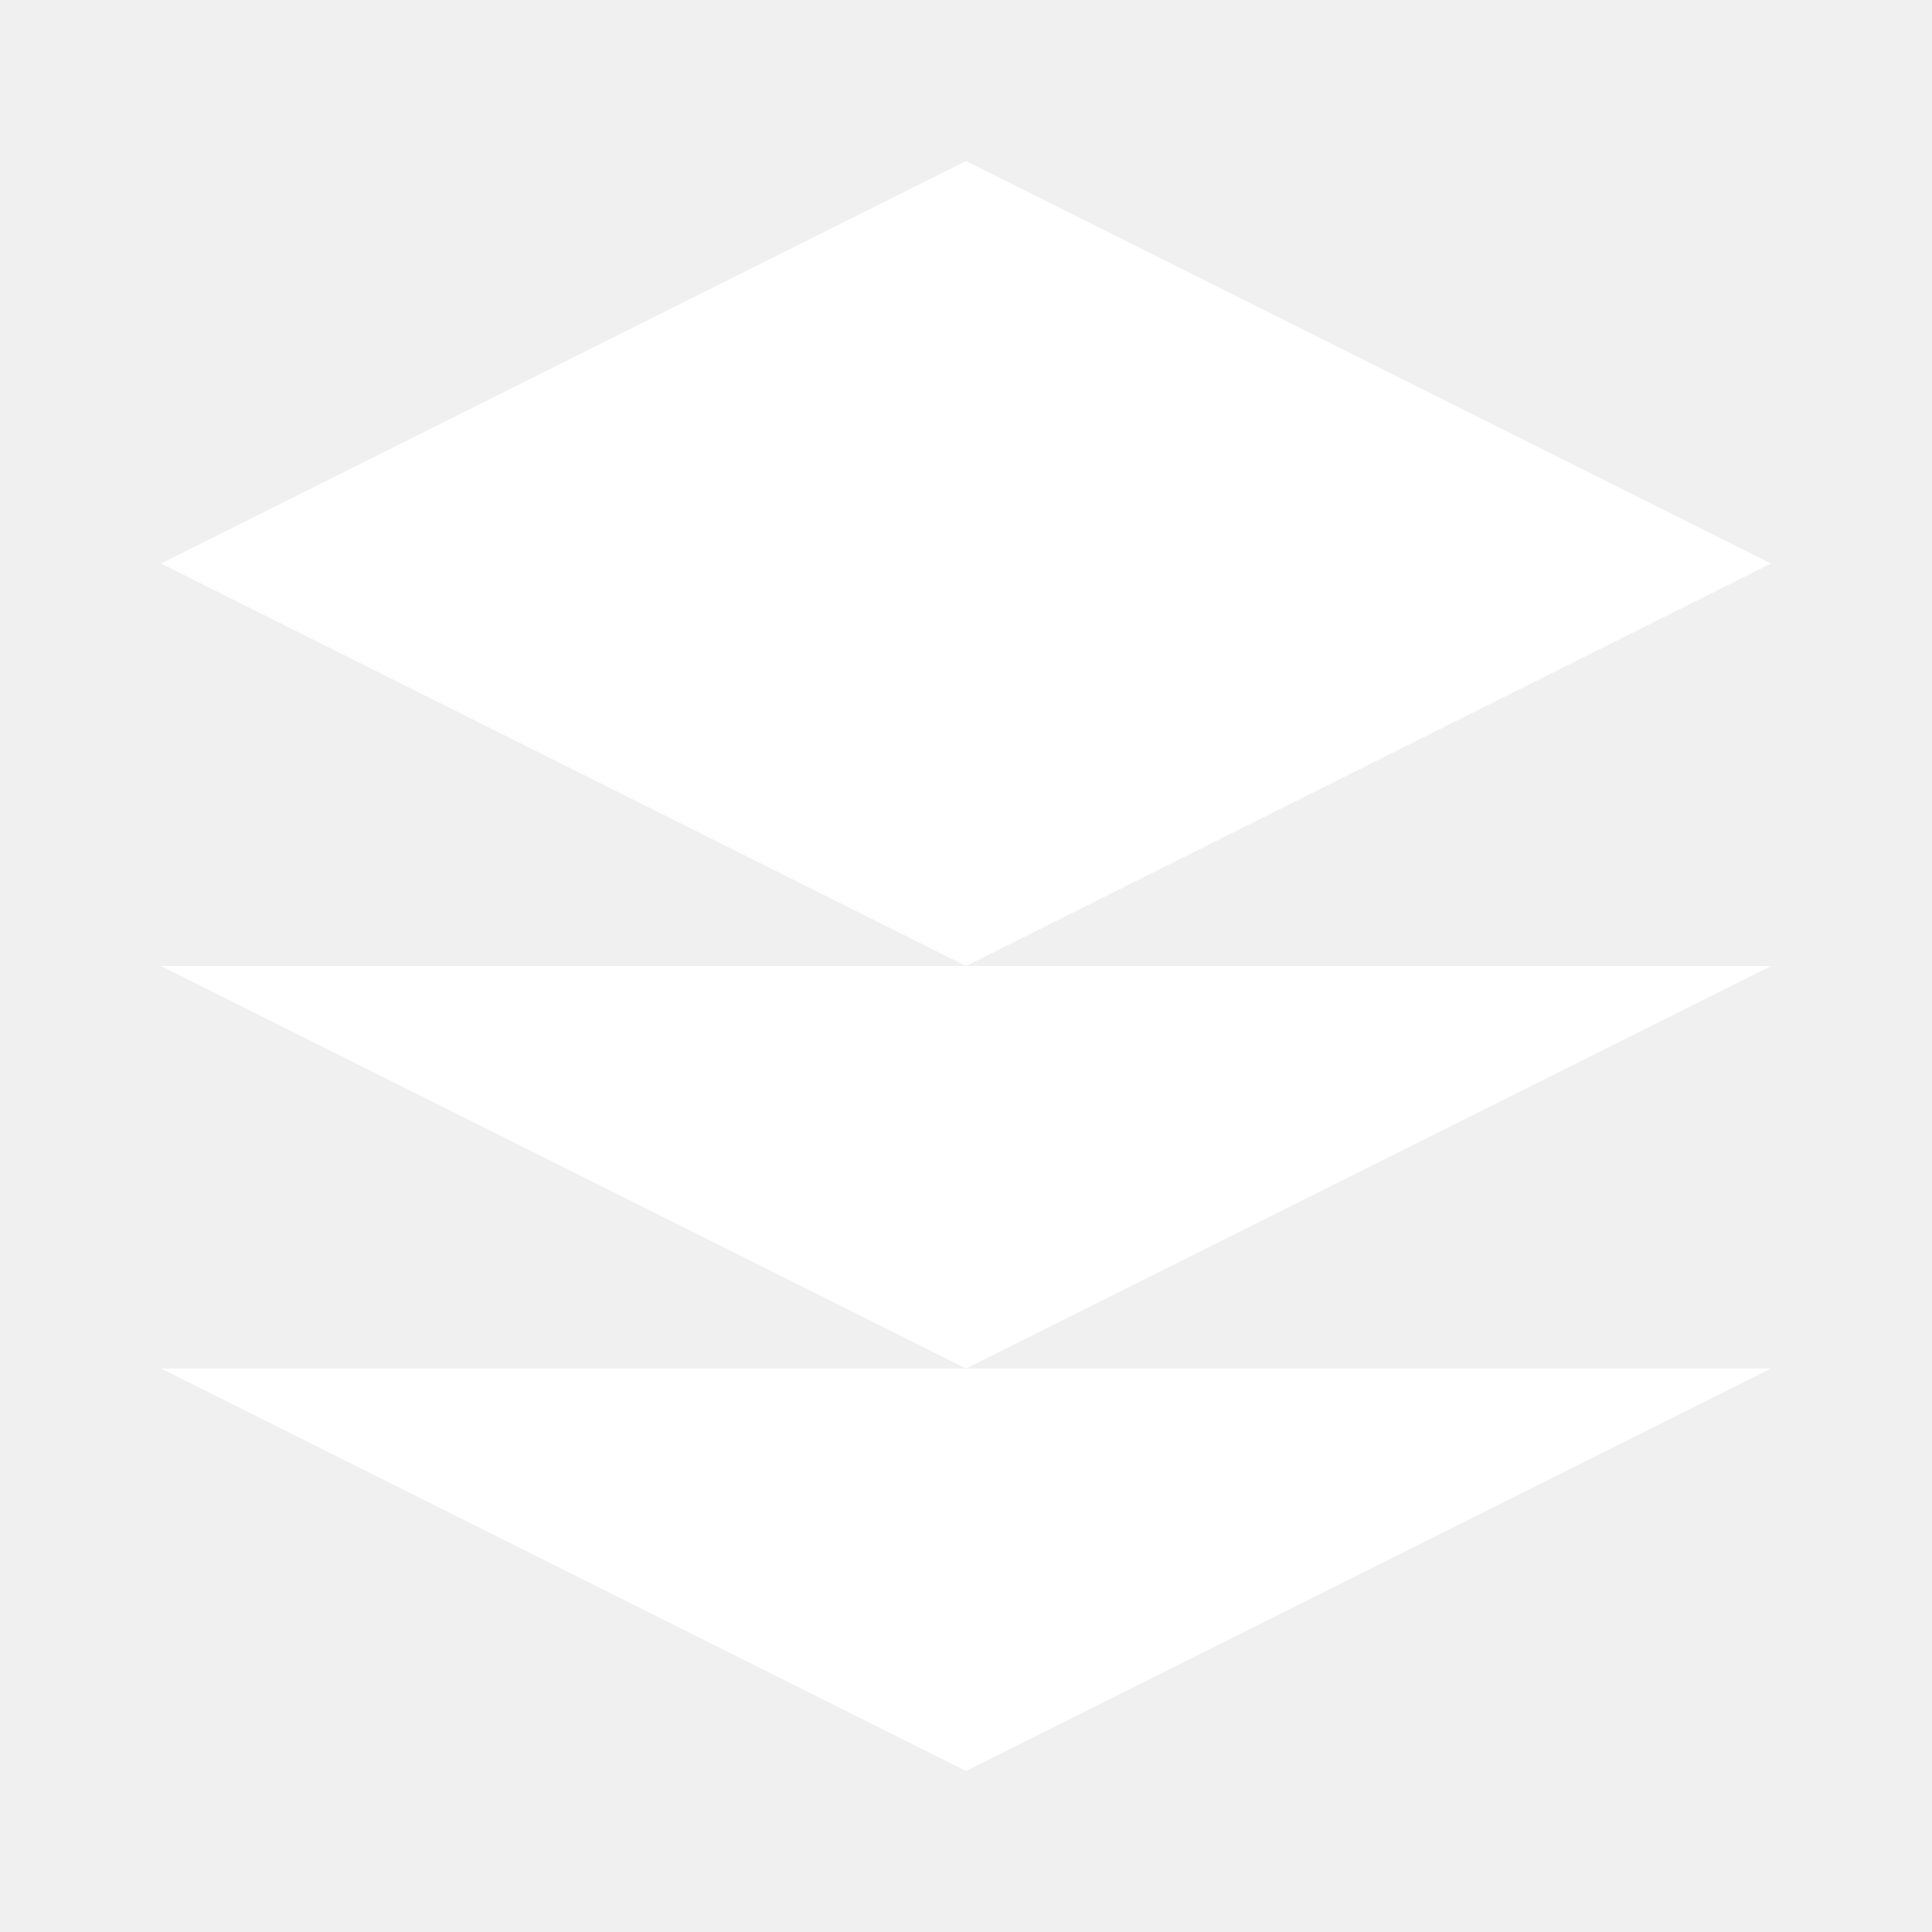
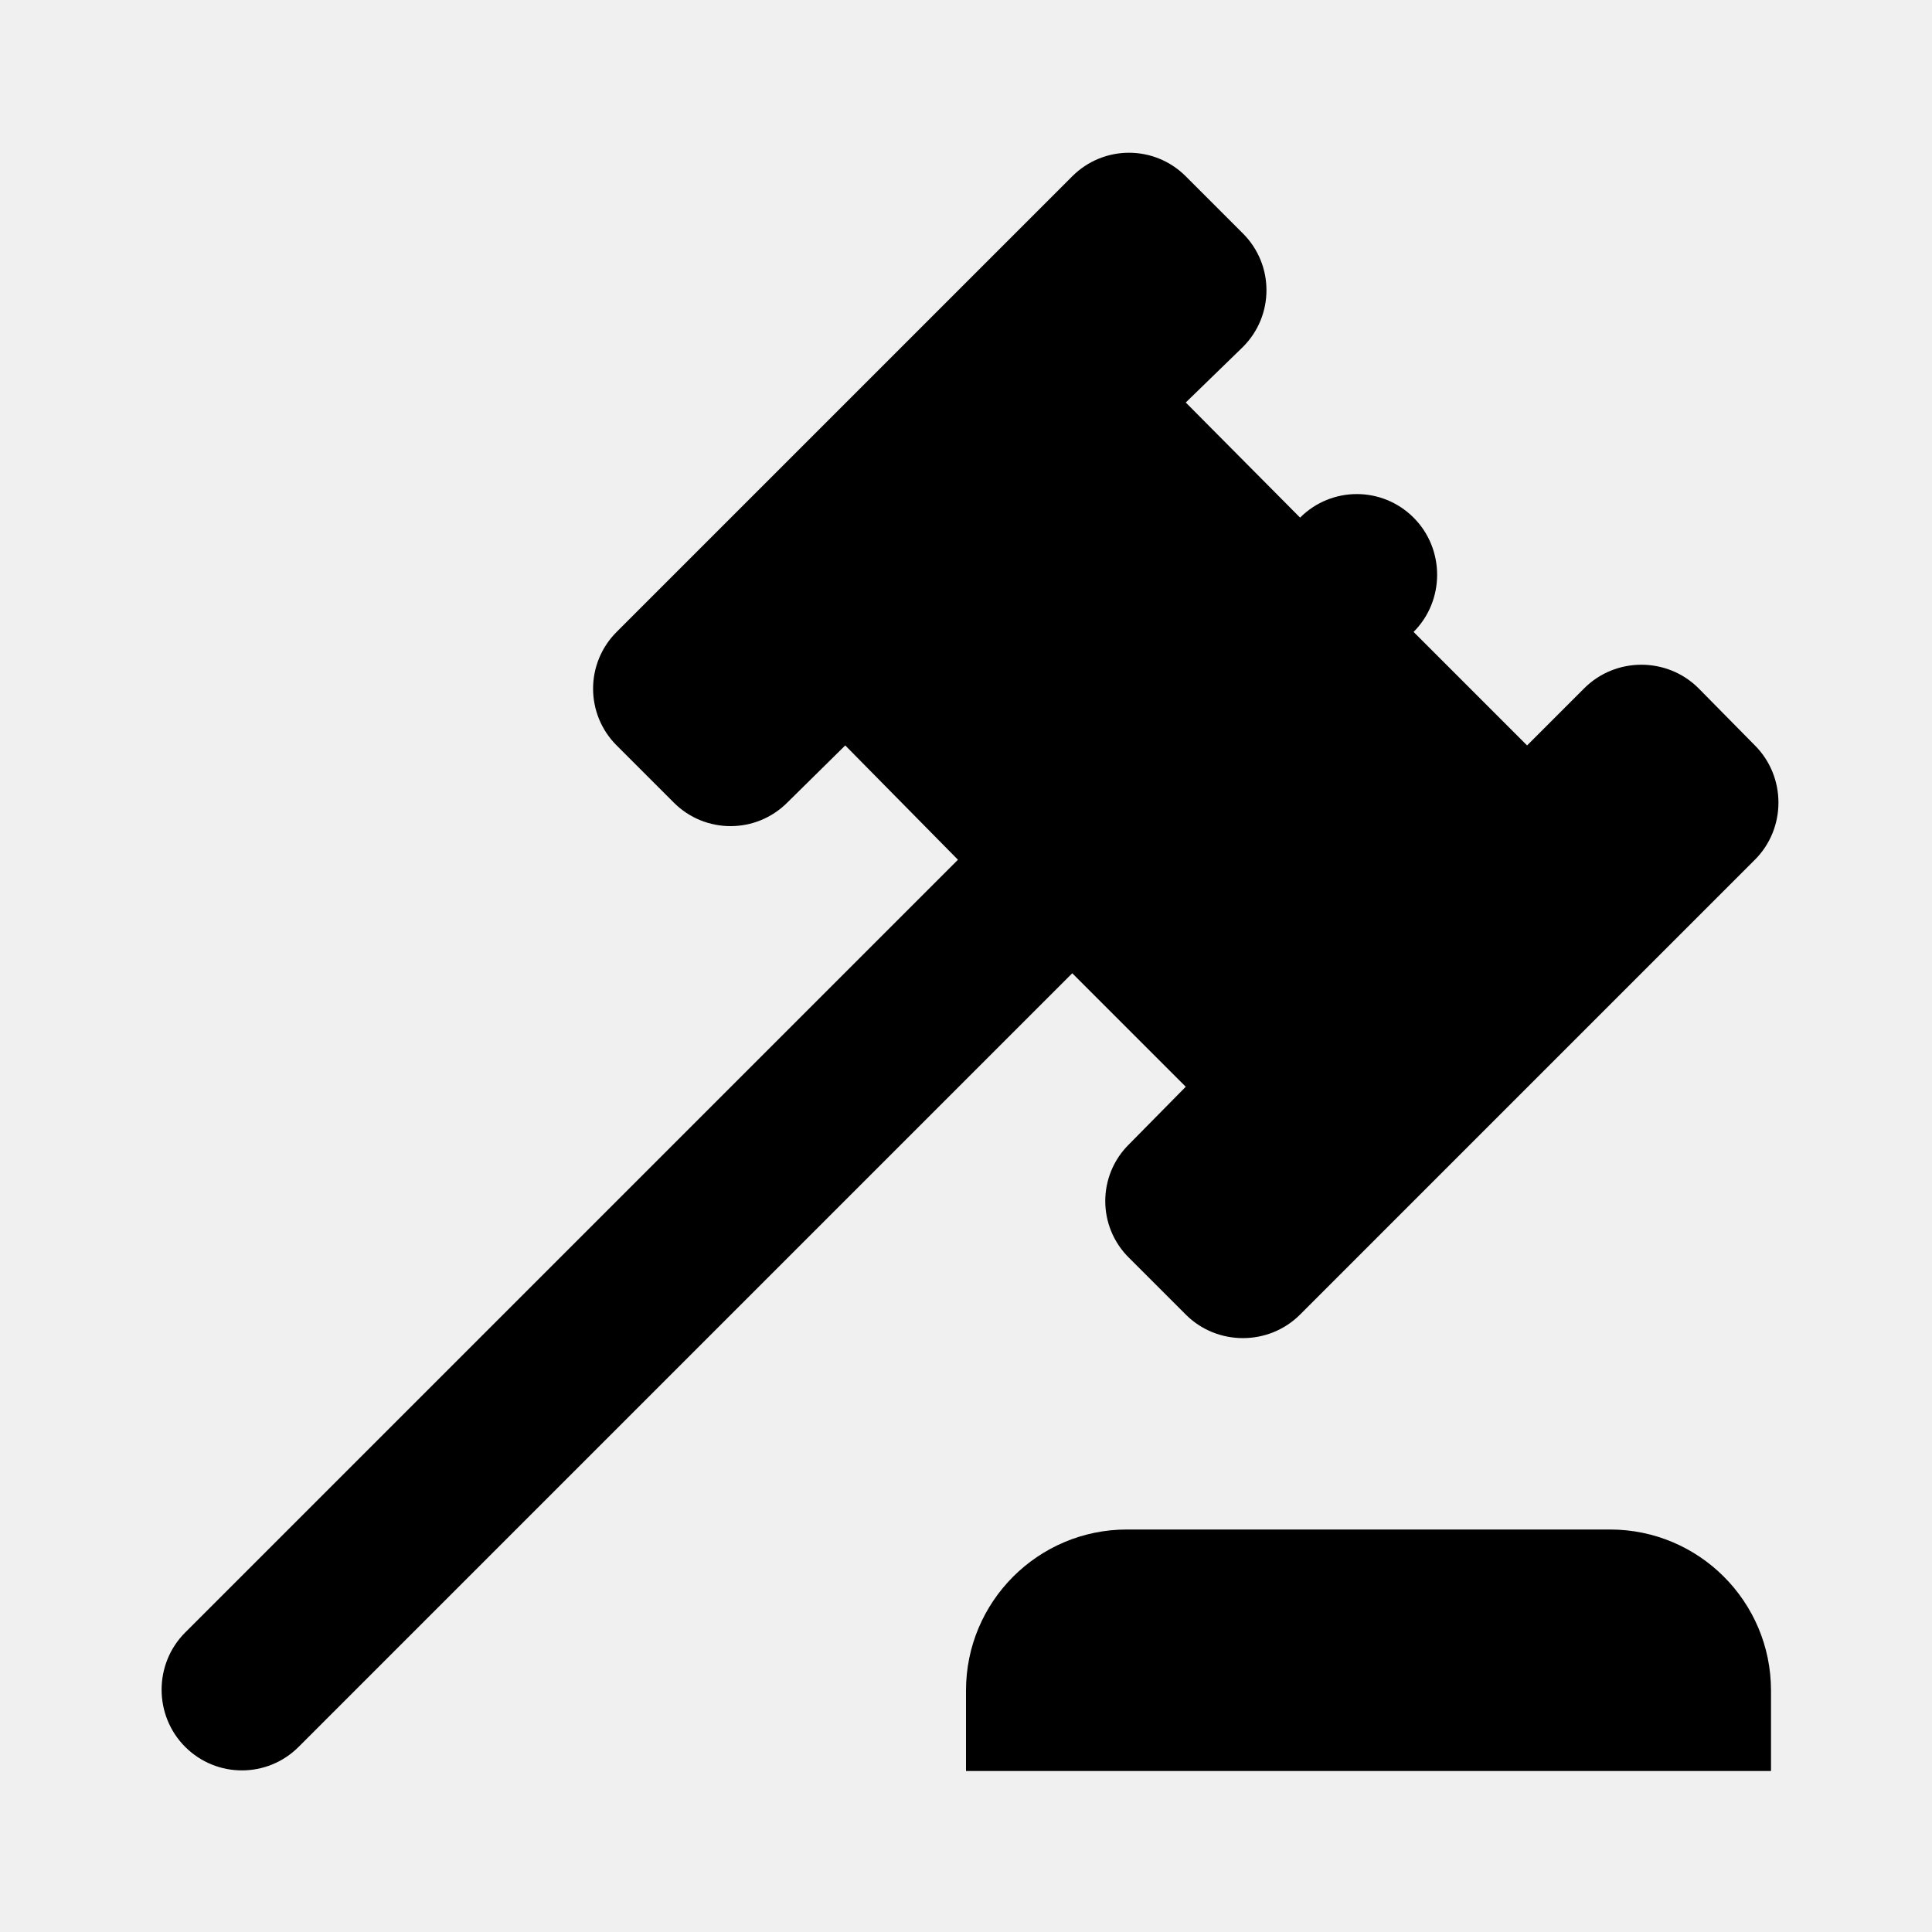
- <svg xmlns="http://www.w3.org/2000/svg" viewBox="0 0 24 24" fill="white">
-   <path d="M12 2L2 7l10 5 10-5-10-5zM2 17l10 5 10-5M2 12l10 5 10-5" />
+ <svg xmlns="http://www.w3.org/2000/svg" viewBox="0 0 24 24">
+   <path d="M2.3,20.28L11.9,10.68L10.5,9.26L9.78,9.97C9.39,10.36 8.76,10.36 8.37,9.97L7.66,9.26C7.27,8.87 7.27,8.24 7.66,7.85L13.32,2.19C13.71,1.8 14.34,1.8 14.73,2.19L15.44,2.9C15.83,3.29 15.83,3.92 15.44,4.31L14.73,5L16.15,6.43C16.54,6.04 17.17,6.04 17.56,6.43C17.95,6.82 17.95,7.46 17.56,7.85L18.97,9.26L19.68,8.55C20.07,8.16 20.71,8.16 21.1,8.55L21.8,9.26C22.19,9.65 22.19,10.29 21.8,10.68L16.15,16.33C15.76,16.72 15.12,16.72 14.73,16.33L14.03,15.63C13.63,15.24 13.63,14.6 14.03,14.21L14.73,13.5L13.32,12.09L3.71,21.7C3.32,22.09 2.69,22.09 2.3,21.7C1.91,21.31 1.91,20.67 2.3,20.28M20,19A2,2 0 0,1 22,21V22H12V21A2,2 0 0,1 14,19H20Z" />
</svg>
